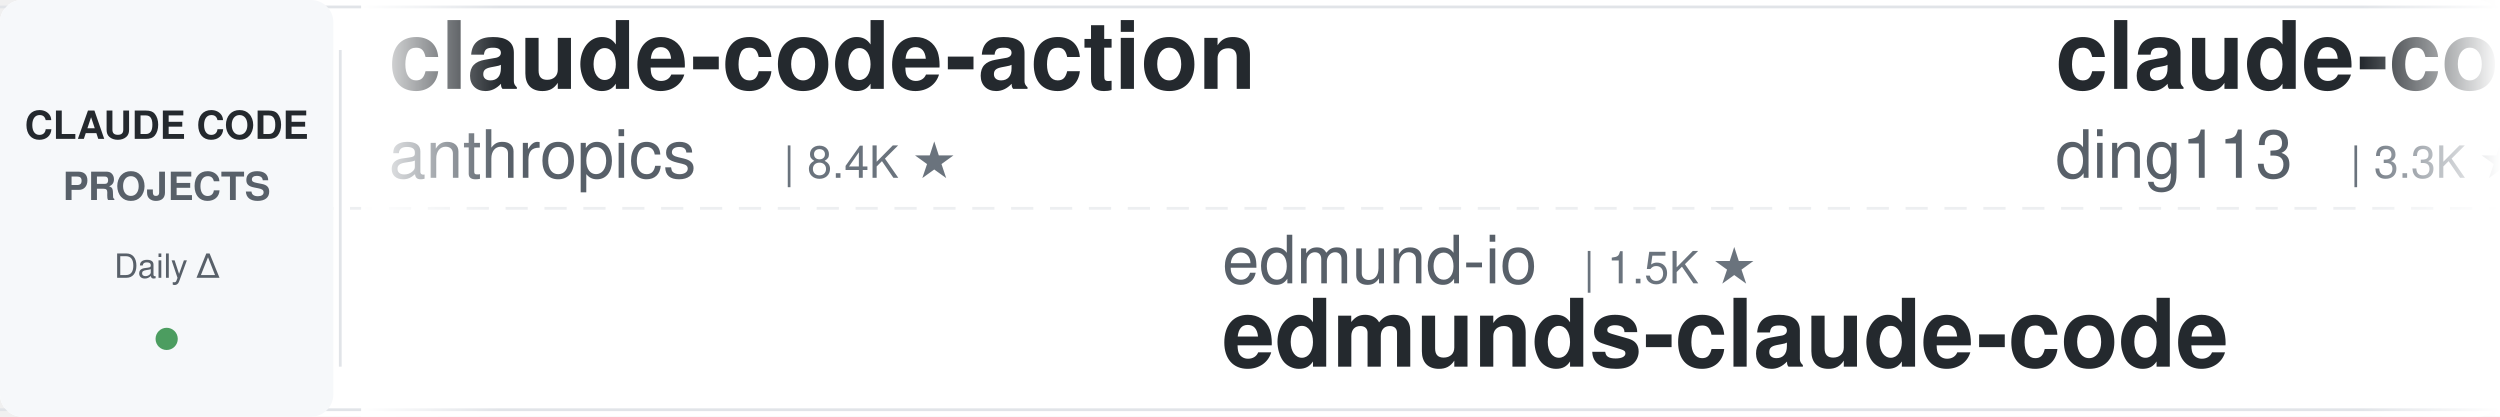
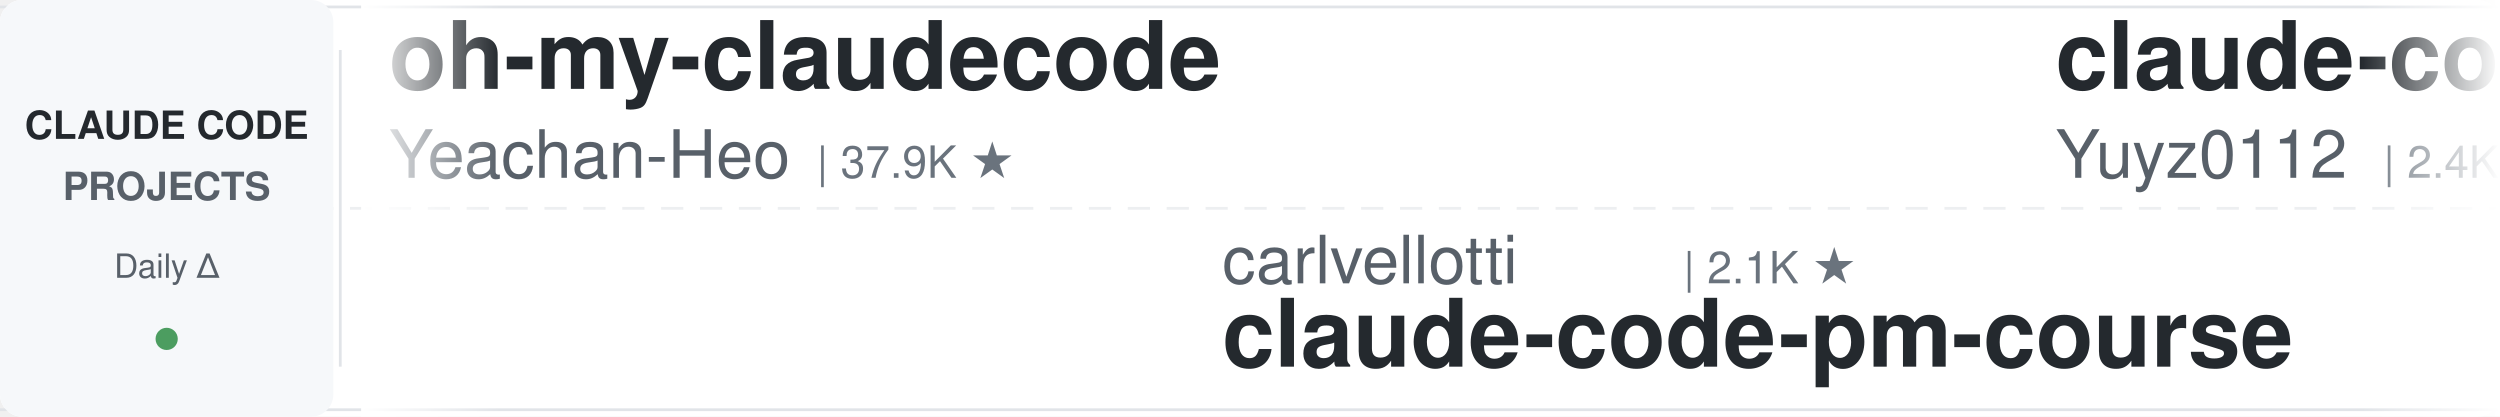
<svg xmlns="http://www.w3.org/2000/svg" width="900" height="150">
  <defs>
    <linearGradient id="leftFade" x1="0%" y1="0%" x2="100%" y2="0%">
      <stop offset="0%" style="stop-color:#ffffff;stop-opacity:1" />
      <stop offset="100%" style="stop-color:#ffffff;stop-opacity:0" />
    </linearGradient>
    <linearGradient id="rightFade" x1="0%" y1="0%" x2="100%" y2="0%">
      <stop offset="0%" style="stop-color:#ffffff;stop-opacity:0" />
      <stop offset="100%" style="stop-color:#ffffff;stop-opacity:1" />
    </linearGradient>
  </defs>
  <rect width="900" height="150" fill="#ffffff" rx="8" />
  <rect x="0" y="2" width="900" height="1" fill="#e1e4e8" />
  <rect x="0" y="147" width="900" height="1" fill="#e1e4e8" />
  <line x1="0" y1="75" x2="900" y2="75" stroke="#e1e4e8" stroke-width="1" stroke-dasharray="8 6" opacity="0.6" />
  <rect x="0" y="0" width="120" height="150" fill="#f6f8fa" rx="8" />
  <text x="60" y="50" font-family="-apple-system, BlinkMacSystemFont, 'Segoe UI', Helvetica, Arial, sans-serif" font-size="14" font-weight="600" fill="#24292e" text-anchor="middle">CLAUDE CODE</text>
  <text x="60" y="72" font-family="-apple-system, BlinkMacSystemFont, 'Segoe UI', Helvetica, Arial, sans-serif" font-size="14" font-weight="600" fill="#586069" text-anchor="middle">PROJECTS</text>
  <text x="60" y="100" font-family="-apple-system, BlinkMacSystemFont, 'Segoe UI', Helvetica, Arial, sans-serif" font-size="12" font-weight="500" fill="#586069" text-anchor="middle">Daily Δ</text>
  <circle cx="60" cy="122" r="4" fill="#22863a" opacity="0.8" />
  <rect x="122" y="18" width="1" height="114" fill="#e1e4e8" />
  <clipPath id="tickerClip">
    <rect x="130" y="0" width="770" height="150" />
  </clipPath>
  <g clip-path="url(#tickerClip)">
    <g id="tickerItems">
      <animateTransform attributeName="transform" attributeType="XML" type="translate" from="0 0" to="-3000 0" dur="54s" repeatCount="indefinite" />
      <g transform="translate(0, 0)">
-         <text x="140" y="32" font-family="-apple-system, BlinkMacSystemFont, 'Segoe UI', Helvetica, Arial, sans-serif" font-size="34" font-weight="600" fill="#24292e">claude-code-action</text>
-         <text x="140" y="64" font-family="-apple-system, BlinkMacSystemFont, 'Segoe UI', Helvetica, Arial, sans-serif" font-size="24" font-weight="400" fill="#586069">anthropics</text>
-         <text x="282" y="64" font-family="-apple-system, BlinkMacSystemFont, 'Segoe UI', Helvetica, Arial, sans-serif" font-size="16" font-weight="500" fill="#6a737d">| 8.4K ★</text>
+         <text x="140" y="32" font-family="-apple-system, BlinkMacSystemFont, 'Segoe UI', Helvetica, Arial, sans-serif" font-size="34" font-weight="600" fill="#24292e">oh-my-claudecode</text>
+         <text x="140" y="64" font-family="-apple-system, BlinkMacSystemFont, 'Segoe UI', Helvetica, Arial, sans-serif" font-size="24" font-weight="400" fill="#586069">Yeachan-Heo</text>
+         <text x="294" y="64" font-family="-apple-system, BlinkMacSystemFont, 'Segoe UI', Helvetica, Arial, sans-serif" font-size="16" font-weight="500" fill="#6a737d">| 37.9K ★</text>
      </g>
      <g transform="translate(300, 0)">
-         <text x="140" y="102" font-family="-apple-system, BlinkMacSystemFont, 'Segoe UI', Helvetica, Arial, sans-serif" font-size="24" font-weight="400" fill="#586069">edmund-io</text>
-         <text x="270" y="102" font-family="-apple-system, BlinkMacSystemFont, 'Segoe UI', Helvetica, Arial, sans-serif" font-size="16" font-weight="500" fill="#6a737d">| 1.5K ★</text>
-         <text x="140" y="132" font-family="-apple-system, BlinkMacSystemFont, 'Segoe UI', Helvetica, Arial, sans-serif" font-size="34" font-weight="600" fill="#24292e">edmunds-claude-code</text>
+         <text x="140" y="102" font-family="-apple-system, BlinkMacSystemFont, 'Segoe UI', Helvetica, Arial, sans-serif" font-size="24" font-weight="400" fill="#586069">carlvellotti</text>
+         <text x="306" y="102" font-family="-apple-system, BlinkMacSystemFont, 'Segoe UI', Helvetica, Arial, sans-serif" font-size="16" font-weight="500" fill="#6a737d">| 2.1K ★</text>
+         <text x="140" y="132" font-family="-apple-system, BlinkMacSystemFont, 'Segoe UI', Helvetica, Arial, sans-serif" font-size="34" font-weight="600" fill="#24292e">claude-code-pm-course</text>
      </g>
      <g transform="translate(600, 0)">
-         <text x="140" y="32" font-family="-apple-system, BlinkMacSystemFont, 'Segoe UI', Helvetica, Arial, sans-serif" font-size="34" font-weight="600" fill="#24292e">claude-code-hub</text>
-         <text x="140" y="64" font-family="-apple-system, BlinkMacSystemFont, 'Segoe UI', Helvetica, Arial, sans-serif" font-size="24" font-weight="400" fill="#586069">ding113</text>
-         <text x="246" y="64" font-family="-apple-system, BlinkMacSystemFont, 'Segoe UI', Helvetica, Arial, sans-serif" font-size="16" font-weight="500" fill="#6a737d">| 3.3K ★</text>
+         <text x="140" y="32" font-family="-apple-system, BlinkMacSystemFont, 'Segoe UI', Helvetica, Arial, sans-serif" font-size="34" font-weight="600" fill="#24292e">claude-code-reverse</text>
+         <text x="140" y="64" font-family="-apple-system, BlinkMacSystemFont, 'Segoe UI', Helvetica, Arial, sans-serif" font-size="24" font-weight="400" fill="#586069">Yuyz0112</text>
+         <text x="258" y="64" font-family="-apple-system, BlinkMacSystemFont, 'Segoe UI', Helvetica, Arial, sans-serif" font-size="16" font-weight="500" fill="#6a737d">| 2.4K ★</text>
      </g>
      <g transform="translate(900, 0)">
-         <text x="140" y="102" font-family="-apple-system, BlinkMacSystemFont, 'Segoe UI', Helvetica, Arial, sans-serif" font-size="24" font-weight="400" fill="#586069">darcyegb</text>
-         <text x="258" y="102" font-family="-apple-system, BlinkMacSystemFont, 'Segoe UI', Helvetica, Arial, sans-serif" font-size="16" font-weight="500" fill="#6a737d">| 748 ★</text>
-         <text x="140" y="132" font-family="-apple-system, BlinkMacSystemFont, 'Segoe UI', Helvetica, Arial, sans-serif" font-size="34" font-weight="600" fill="#24292e">ClaudeCodeAgents</text>
+         <text x="140" y="102" font-family="-apple-system, BlinkMacSystemFont, 'Segoe UI', Helvetica, Arial, sans-serif" font-size="24" font-weight="400" fill="#586069">pedrohcgs</text>
+         <text x="270" y="102" font-family="-apple-system, BlinkMacSystemFont, 'Segoe UI', Helvetica, Arial, sans-serif" font-size="16" font-weight="500" fill="#6a737d">| 1.4K ★</text>
+         <text x="140" y="132" font-family="-apple-system, BlinkMacSystemFont, 'Segoe UI', Helvetica, Arial, sans-serif" font-size="34" font-weight="600" fill="#24292e">claude-code-my-workflow</text>
      </g>
      <g transform="translate(1200, 0)">
-         <text x="140" y="32" font-family="-apple-system, BlinkMacSystemFont, 'Segoe UI', Helvetica, Arial, sans-serif" font-size="34" font-weight="600" fill="#24292e">learn-claude-code</text>
-         <text x="140" y="64" font-family="-apple-system, BlinkMacSystemFont, 'Segoe UI', Helvetica, Arial, sans-serif" font-size="24" font-weight="400" fill="#586069">shareAI-lab</text>
-         <text x="294" y="64" font-family="-apple-system, BlinkMacSystemFont, 'Segoe UI', Helvetica, Arial, sans-serif" font-size="16" font-weight="500" fill="#6a737d">| 71.4K ★</text>
+         <text x="140" y="32" font-family="-apple-system, BlinkMacSystemFont, 'Segoe UI', Helvetica, Arial, sans-serif" font-size="34" font-weight="600" fill="#24292e">Dive-into-Claude-Code</text>
+         <text x="140" y="64" font-family="-apple-system, BlinkMacSystemFont, 'Segoe UI', Helvetica, Arial, sans-serif" font-size="24" font-weight="400" fill="#586069">VILA-Lab</text>
+         <text x="258" y="64" font-family="-apple-system, BlinkMacSystemFont, 'Segoe UI', Helvetica, Arial, sans-serif" font-size="16" font-weight="500" fill="#6a737d">| 1.9K ★</text>
      </g>
      <g transform="translate(1500, 0)">
-         <text x="140" y="102" font-family="-apple-system, BlinkMacSystemFont, 'Segoe UI', Helvetica, Arial, sans-serif" font-size="24" font-weight="400" fill="#586069">AICoderTudou</text>
-         <text x="306" y="102" font-family="-apple-system, BlinkMacSystemFont, 'Segoe UI', Helvetica, Arial, sans-serif" font-size="16" font-weight="500" fill="#6a737d">| 498 ★</text>
-         <text x="140" y="132" font-family="-apple-system, BlinkMacSystemFont, 'Segoe UI', Helvetica, Arial, sans-serif" font-size="34" font-weight="600" fill="#24292e">claude-code-tudou</text>
+         <text x="140" y="102" font-family="-apple-system, BlinkMacSystemFont, 'Segoe UI', Helvetica, Arial, sans-serif" font-size="24" font-weight="400" fill="#586069">https-deeplearning-ai</text>
+         <text x="414" y="102" font-family="-apple-system, BlinkMacSystemFont, 'Segoe UI', Helvetica, Arial, sans-serif" font-size="16" font-weight="500" fill="#6a737d">| 534 ★</text>
+         <text x="140" y="132" font-family="-apple-system, BlinkMacSystemFont, 'Segoe UI', Helvetica, Arial, sans-serif" font-size="34" font-weight="600" fill="#24292e">sc-claude-code-files</text>
      </g>
      <g transform="translate(1800, 0)">
-         <text x="140" y="32" font-family="-apple-system, BlinkMacSystemFont, 'Segoe UI', Helvetica, Arial, sans-serif" font-size="34" font-weight="600" fill="#24292e">arcads-claude-code</text>
-         <text x="140" y="64" font-family="-apple-system, BlinkMacSystemFont, 'Segoe UI', Helvetica, Arial, sans-serif" font-size="24" font-weight="400" fill="#586069">krusemediallc</text>
-         <text x="318" y="64" font-family="-apple-system, BlinkMacSystemFont, 'Segoe UI', Helvetica, Arial, sans-serif" font-size="16" font-weight="500" fill="#6a737d">| 1.0K ★</text>
+         <text x="140" y="32" font-family="-apple-system, BlinkMacSystemFont, 'Segoe UI', Helvetica, Arial, sans-serif" font-size="34" font-weight="600" fill="#24292e">claude-code-transcripts</text>
+         <text x="140" y="64" font-family="-apple-system, BlinkMacSystemFont, 'Segoe UI', Helvetica, Arial, sans-serif" font-size="24" font-weight="400" fill="#586069">simonw</text>
+         <text x="234" y="64" font-family="-apple-system, BlinkMacSystemFont, 'Segoe UI', Helvetica, Arial, sans-serif" font-size="16" font-weight="500" fill="#6a737d">| 1.6K ★</text>
      </g>
      <g transform="translate(2100, 0)">
-         <text x="140" y="102" font-family="-apple-system, BlinkMacSystemFont, 'Segoe UI', Helvetica, Arial, sans-serif" font-size="24" font-weight="400" fill="#586069">andrew-kramer-inno</text>
-         <text x="378" y="102" font-family="-apple-system, BlinkMacSystemFont, 'Segoe UI', Helvetica, Arial, sans-serif" font-size="16" font-weight="500" fill="#6a737d">| 595 ★</text>
-         <text x="140" y="132" font-family="-apple-system, BlinkMacSystemFont, 'Segoe UI', Helvetica, Arial, sans-serif" font-size="34" font-weight="600" fill="#24292e">claude-code-source-build</text>
+         <text x="140" y="102" font-family="-apple-system, BlinkMacSystemFont, 'Segoe UI', Helvetica, Arial, sans-serif" font-size="24" font-weight="400" fill="#586069">asgeirtj</text>
+         <text x="258" y="102" font-family="-apple-system, BlinkMacSystemFont, 'Segoe UI', Helvetica, Arial, sans-serif" font-size="16" font-weight="500" fill="#6a737d">| 58.8K ★</text>
+         <text x="140" y="132" font-family="-apple-system, BlinkMacSystemFont, 'Segoe UI', Helvetica, Arial, sans-serif" font-size="34" font-weight="600" fill="#24292e">system_prompts_leaks</text>
      </g>
      <g transform="translate(2400, 0)">
        <text x="140" y="32" font-family="-apple-system, BlinkMacSystemFont, 'Segoe UI', Helvetica, Arial, sans-serif" font-size="34" font-weight="600" fill="#24292e">andrej-karpathy-skills</text>
        <text x="140" y="64" font-family="-apple-system, BlinkMacSystemFont, 'Segoe UI', Helvetica, Arial, sans-serif" font-size="24" font-weight="400" fill="#586069">multica-ai</text>
-         <text x="282" y="64" font-family="-apple-system, BlinkMacSystemFont, 'Segoe UI', Helvetica, Arial, sans-serif" font-size="16" font-weight="500" fill="#6a737d">| 193.7K ★</text>
+         <text x="282" y="64" font-family="-apple-system, BlinkMacSystemFont, 'Segoe UI', Helvetica, Arial, sans-serif" font-size="16" font-weight="500" fill="#6a737d">| 193.8K ★</text>
      </g>
      <g transform="translate(2700, 0)">
-         <text x="140" y="102" font-family="-apple-system, BlinkMacSystemFont, 'Segoe UI', Helvetica, Arial, sans-serif" font-size="24" font-weight="400" fill="#586069">digitalsamba</text>
-         <text x="306" y="102" font-family="-apple-system, BlinkMacSystemFont, 'Segoe UI', Helvetica, Arial, sans-serif" font-size="16" font-weight="500" fill="#6a737d">| 1.8K ★</text>
-         <text x="140" y="132" font-family="-apple-system, BlinkMacSystemFont, 'Segoe UI', Helvetica, Arial, sans-serif" font-size="34" font-weight="600" fill="#24292e">claude-code-video-toolki...</text>
+         <text x="140" y="102" font-family="-apple-system, BlinkMacSystemFont, 'Segoe UI', Helvetica, Arial, sans-serif" font-size="24" font-weight="400" fill="#586069">Alishahryar1</text>
+         <text x="306" y="102" font-family="-apple-system, BlinkMacSystemFont, 'Segoe UI', Helvetica, Arial, sans-serif" font-size="16" font-weight="500" fill="#6a737d">| 40.7K ★</text>
+         <text x="140" y="132" font-family="-apple-system, BlinkMacSystemFont, 'Segoe UI', Helvetica, Arial, sans-serif" font-size="34" font-weight="600" fill="#24292e">free-claude-code</text>
      </g>
      <g transform="translate(3000, 0)">
-         <text x="140" y="32" font-family="-apple-system, BlinkMacSystemFont, 'Segoe UI', Helvetica, Arial, sans-serif" font-size="34" font-weight="600" fill="#24292e">claude-code-action</text>
-         <text x="140" y="64" font-family="-apple-system, BlinkMacSystemFont, 'Segoe UI', Helvetica, Arial, sans-serif" font-size="24" font-weight="400" fill="#586069">anthropics</text>
-         <text x="282" y="64" font-family="-apple-system, BlinkMacSystemFont, 'Segoe UI', Helvetica, Arial, sans-serif" font-size="16" font-weight="500" fill="#6a737d">| 8.4K ★</text>
+         <text x="140" y="32" font-family="-apple-system, BlinkMacSystemFont, 'Segoe UI', Helvetica, Arial, sans-serif" font-size="34" font-weight="600" fill="#24292e">oh-my-claudecode</text>
+         <text x="140" y="64" font-family="-apple-system, BlinkMacSystemFont, 'Segoe UI', Helvetica, Arial, sans-serif" font-size="24" font-weight="400" fill="#586069">Yeachan-Heo</text>
+         <text x="294" y="64" font-family="-apple-system, BlinkMacSystemFont, 'Segoe UI', Helvetica, Arial, sans-serif" font-size="16" font-weight="500" fill="#6a737d">| 37.9K ★</text>
      </g>
      <g transform="translate(3300, 0)">
-         <text x="140" y="102" font-family="-apple-system, BlinkMacSystemFont, 'Segoe UI', Helvetica, Arial, sans-serif" font-size="24" font-weight="400" fill="#586069">edmund-io</text>
-         <text x="270" y="102" font-family="-apple-system, BlinkMacSystemFont, 'Segoe UI', Helvetica, Arial, sans-serif" font-size="16" font-weight="500" fill="#6a737d">| 1.5K ★</text>
-         <text x="140" y="132" font-family="-apple-system, BlinkMacSystemFont, 'Segoe UI', Helvetica, Arial, sans-serif" font-size="34" font-weight="600" fill="#24292e">edmunds-claude-code</text>
+         <text x="140" y="102" font-family="-apple-system, BlinkMacSystemFont, 'Segoe UI', Helvetica, Arial, sans-serif" font-size="24" font-weight="400" fill="#586069">carlvellotti</text>
+         <text x="306" y="102" font-family="-apple-system, BlinkMacSystemFont, 'Segoe UI', Helvetica, Arial, sans-serif" font-size="16" font-weight="500" fill="#6a737d">| 2.1K ★</text>
+         <text x="140" y="132" font-family="-apple-system, BlinkMacSystemFont, 'Segoe UI', Helvetica, Arial, sans-serif" font-size="34" font-weight="600" fill="#24292e">claude-code-pm-course</text>
      </g>
      <g transform="translate(3600, 0)">
-         <text x="140" y="32" font-family="-apple-system, BlinkMacSystemFont, 'Segoe UI', Helvetica, Arial, sans-serif" font-size="34" font-weight="600" fill="#24292e">claude-code-hub</text>
-         <text x="140" y="64" font-family="-apple-system, BlinkMacSystemFont, 'Segoe UI', Helvetica, Arial, sans-serif" font-size="24" font-weight="400" fill="#586069">ding113</text>
-         <text x="246" y="64" font-family="-apple-system, BlinkMacSystemFont, 'Segoe UI', Helvetica, Arial, sans-serif" font-size="16" font-weight="500" fill="#6a737d">| 3.3K ★</text>
+         <text x="140" y="32" font-family="-apple-system, BlinkMacSystemFont, 'Segoe UI', Helvetica, Arial, sans-serif" font-size="34" font-weight="600" fill="#24292e">claude-code-reverse</text>
+         <text x="140" y="64" font-family="-apple-system, BlinkMacSystemFont, 'Segoe UI', Helvetica, Arial, sans-serif" font-size="24" font-weight="400" fill="#586069">Yuyz0112</text>
+         <text x="258" y="64" font-family="-apple-system, BlinkMacSystemFont, 'Segoe UI', Helvetica, Arial, sans-serif" font-size="16" font-weight="500" fill="#6a737d">| 2.4K ★</text>
      </g>
      <g transform="translate(3900, 0)">
-         <text x="140" y="102" font-family="-apple-system, BlinkMacSystemFont, 'Segoe UI', Helvetica, Arial, sans-serif" font-size="24" font-weight="400" fill="#586069">darcyegb</text>
-         <text x="258" y="102" font-family="-apple-system, BlinkMacSystemFont, 'Segoe UI', Helvetica, Arial, sans-serif" font-size="16" font-weight="500" fill="#6a737d">| 748 ★</text>
-         <text x="140" y="132" font-family="-apple-system, BlinkMacSystemFont, 'Segoe UI', Helvetica, Arial, sans-serif" font-size="34" font-weight="600" fill="#24292e">ClaudeCodeAgents</text>
+         <text x="140" y="102" font-family="-apple-system, BlinkMacSystemFont, 'Segoe UI', Helvetica, Arial, sans-serif" font-size="24" font-weight="400" fill="#586069">pedrohcgs</text>
+         <text x="270" y="102" font-family="-apple-system, BlinkMacSystemFont, 'Segoe UI', Helvetica, Arial, sans-serif" font-size="16" font-weight="500" fill="#6a737d">| 1.4K ★</text>
+         <text x="140" y="132" font-family="-apple-system, BlinkMacSystemFont, 'Segoe UI', Helvetica, Arial, sans-serif" font-size="34" font-weight="600" fill="#24292e">claude-code-my-workflow</text>
      </g>
    </g>
  </g>
  <rect x="130" y="0" width="50" height="150" fill="url(#leftFade)" />
  <rect x="850" y="0" width="50" height="150" fill="url(#rightFade)" />
</svg>
